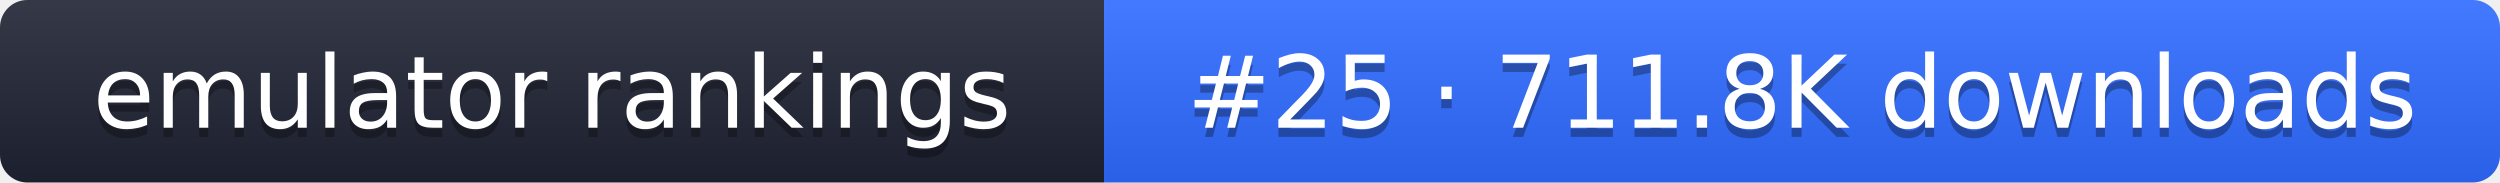
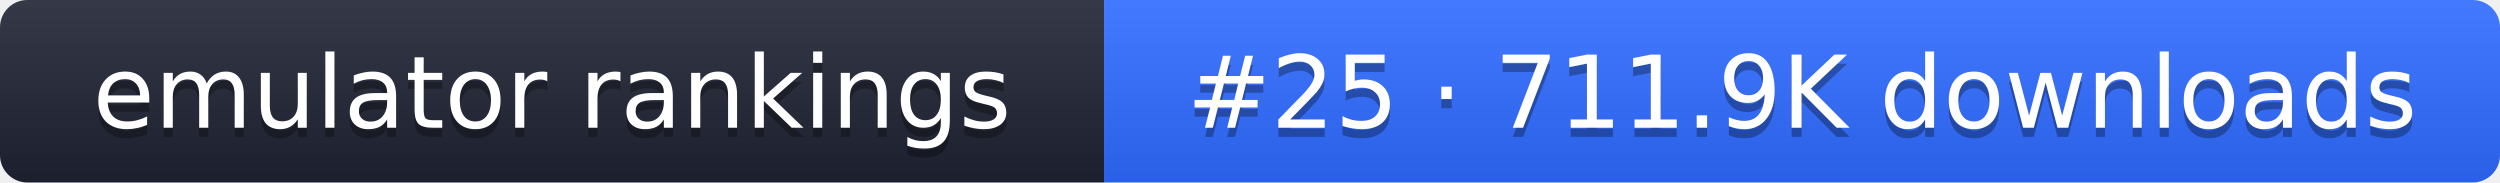
- <svg xmlns="http://www.w3.org/2000/svg" width="274" height="20" role="img" aria-label="emulator rankings: #25 · 711.8K downloads">
+ <svg xmlns="http://www.w3.org/2000/svg" width="274" height="20" role="img" aria-label="emulator rankings: #25 · 711.9K downloads">
  <linearGradient id="g" x2="0" y2="100%">
    <stop offset="0" stop-color="#fff" stop-opacity=".1" />
    <stop offset="1" stop-opacity=".1" />
  </linearGradient>
  <clipPath id="r">
    <rect width="274" height="20" rx="3" fill="#fff" />
  </clipPath>
  <g clip-path="url(#r)">
    <rect width="121" height="20" fill="#1f2433" />
    <rect x="121" width="153" height="20" fill="#2f6bff" />
    <rect width="274" height="20" fill="url(#g)" />
  </g>
  <g fill="#fff" text-anchor="middle" font-family="Verdana,DejaVu Sans,sans-serif" font-size="11">
    <text x="60.5" y="15" fill="#010101" fill-opacity=".3">emulator rankings</text>
    <text x="60.5" y="14">emulator rankings</text>
-     <text x="197.5" y="15" fill="#010101" fill-opacity=".3">#25 · 711.8K downloads</text>
-     <text x="197.5" y="14">#25 · 711.8K downloads</text>
+     <text x="197.5" y="15" fill="#010101" fill-opacity=".3">#25 · 711.9K downloads</text>
+     <text x="197.5" y="14">#25 · 711.9K downloads</text>
  </g>
</svg>
